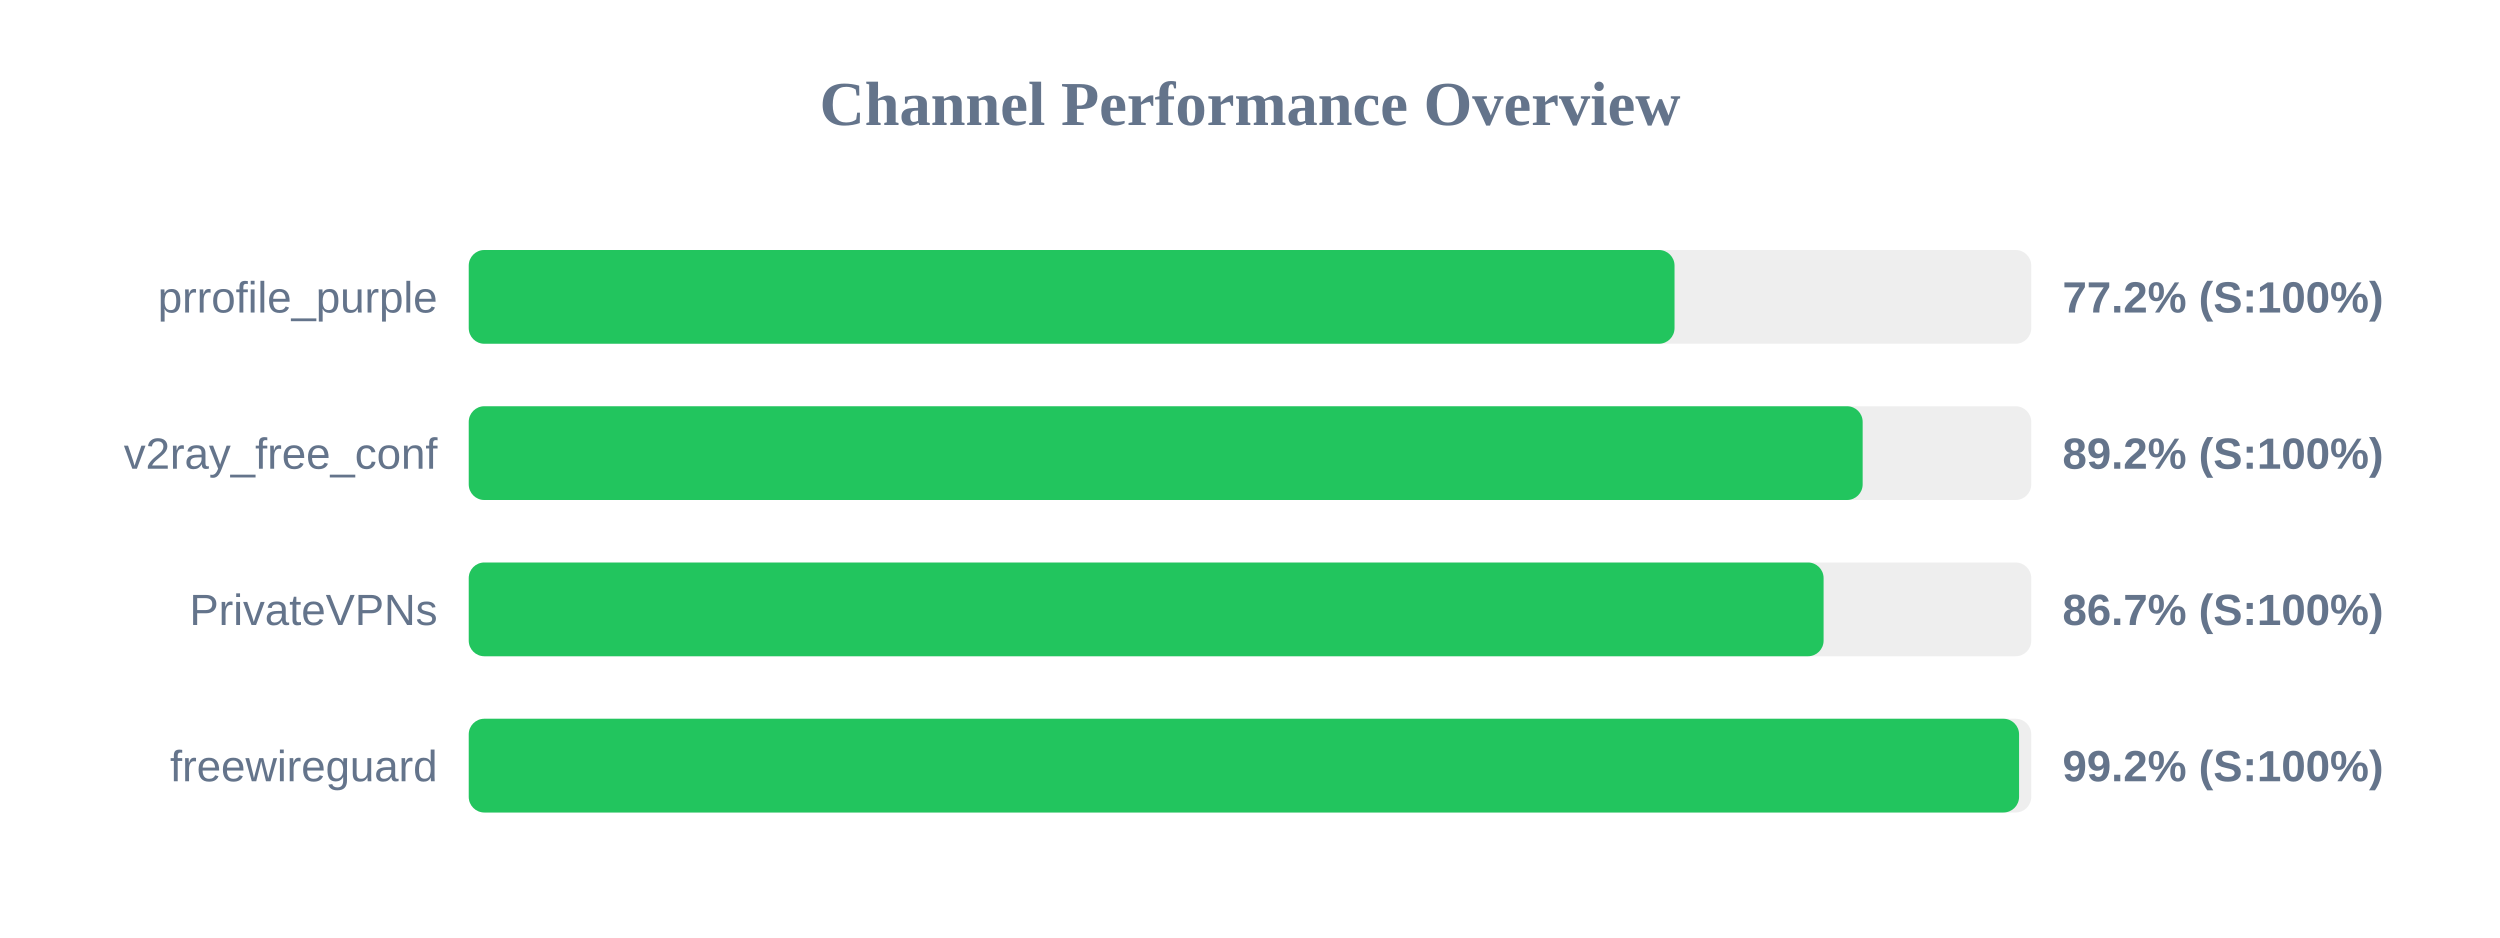
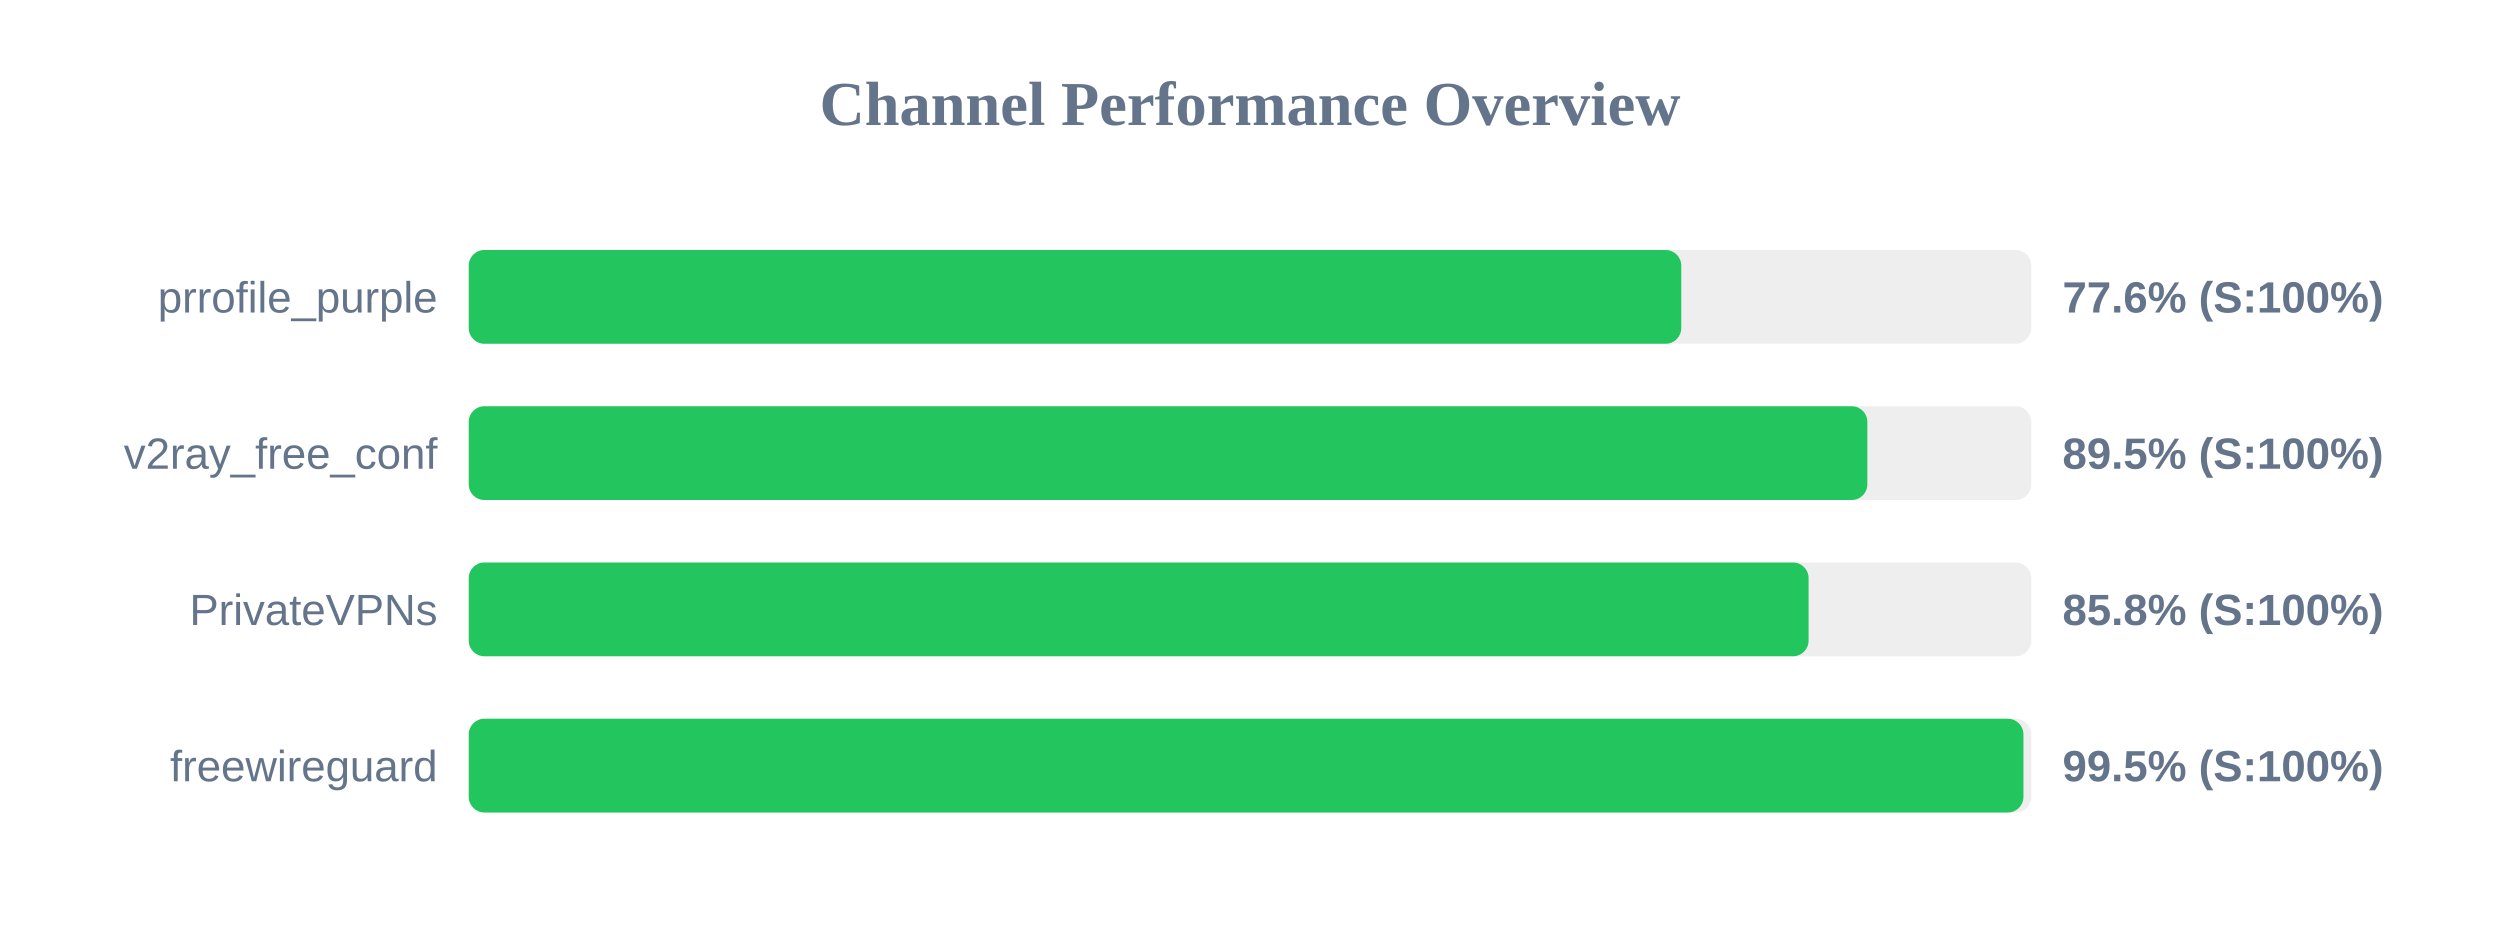
<svg xmlns="http://www.w3.org/2000/svg" width="800" height="300" version="1.1">
  <style>
        .row { font: 14px Arial; fill: #64748b; }
        .score { font: bold 14px Arial; fill: #64748b; }
    </style>
  <text x="400" y="40" text-anchor="middle" font-size="20px" font-weight="bold" fill="#64748b">Channel Performance Overview</text>
  <rect x="150" y="80" width="500" height="30" fill="#eee" rx="5" />
-   <rect x="150" y="80" width="385.85" height="30" fill="#22c55e" rx="5" />
+   <rect x="150" y="80" width="388.0" height="30" fill="#22c55e" rx="5" />
  <text x="140" y="100" text-anchor="end" class="row">prrofile_purple</text>
-   <text x="660" y="100" text-anchor="start" class="score">77.2% (S:100%)</text>
+   <text x="660" y="100" text-anchor="start" class="score">77.6% (S:100%)</text>
  <rect x="150" y="130" width="500" height="30" fill="#eee" rx="5" />
-   <rect x="150" y="130" width="446.05" height="30" fill="#22c55e" rx="5" />
+   <rect x="150" y="130" width="447.55" height="30" fill="#22c55e" rx="5" />
  <text x="140" y="150" text-anchor="end" class="row">v2ray_free_conf</text>
-   <text x="660" y="150" text-anchor="start" class="score">89.2% (S:100%)</text>
+   <text x="660" y="150" text-anchor="start" class="score">89.5% (S:100%)</text>
  <rect x="150" y="180" width="500" height="30" fill="#eee" rx="5" />
-   <rect x="150" y="180" width="433.55" height="30" fill="#22c55e" rx="5" />
+   <rect x="150" y="180" width="428.75" height="30" fill="#22c55e" rx="5" />
  <text x="140" y="200" text-anchor="end" class="row">PrivateVPNs</text>
-   <text x="660" y="200" text-anchor="start" class="score">86.7% (S:100%)</text>
+   <text x="660" y="200" text-anchor="start" class="score">85.8% (S:100%)</text>
  <rect x="150" y="230" width="500" height="30" fill="#eee" rx="5" />
-   <rect x="150" y="230" width="496.1" height="30" fill="#22c55e" rx="5" />
+   <rect x="150" y="230" width="497.5" height="30" fill="#22c55e" rx="5" />
  <text x="140" y="250" text-anchor="end" class="row">freewireguard</text>
-   <text x="660" y="250" text-anchor="start" class="score">99.2% (S:100%)</text>
+   <text x="660" y="250" text-anchor="start" class="score">99.5% (S:100%)</text>
</svg>
